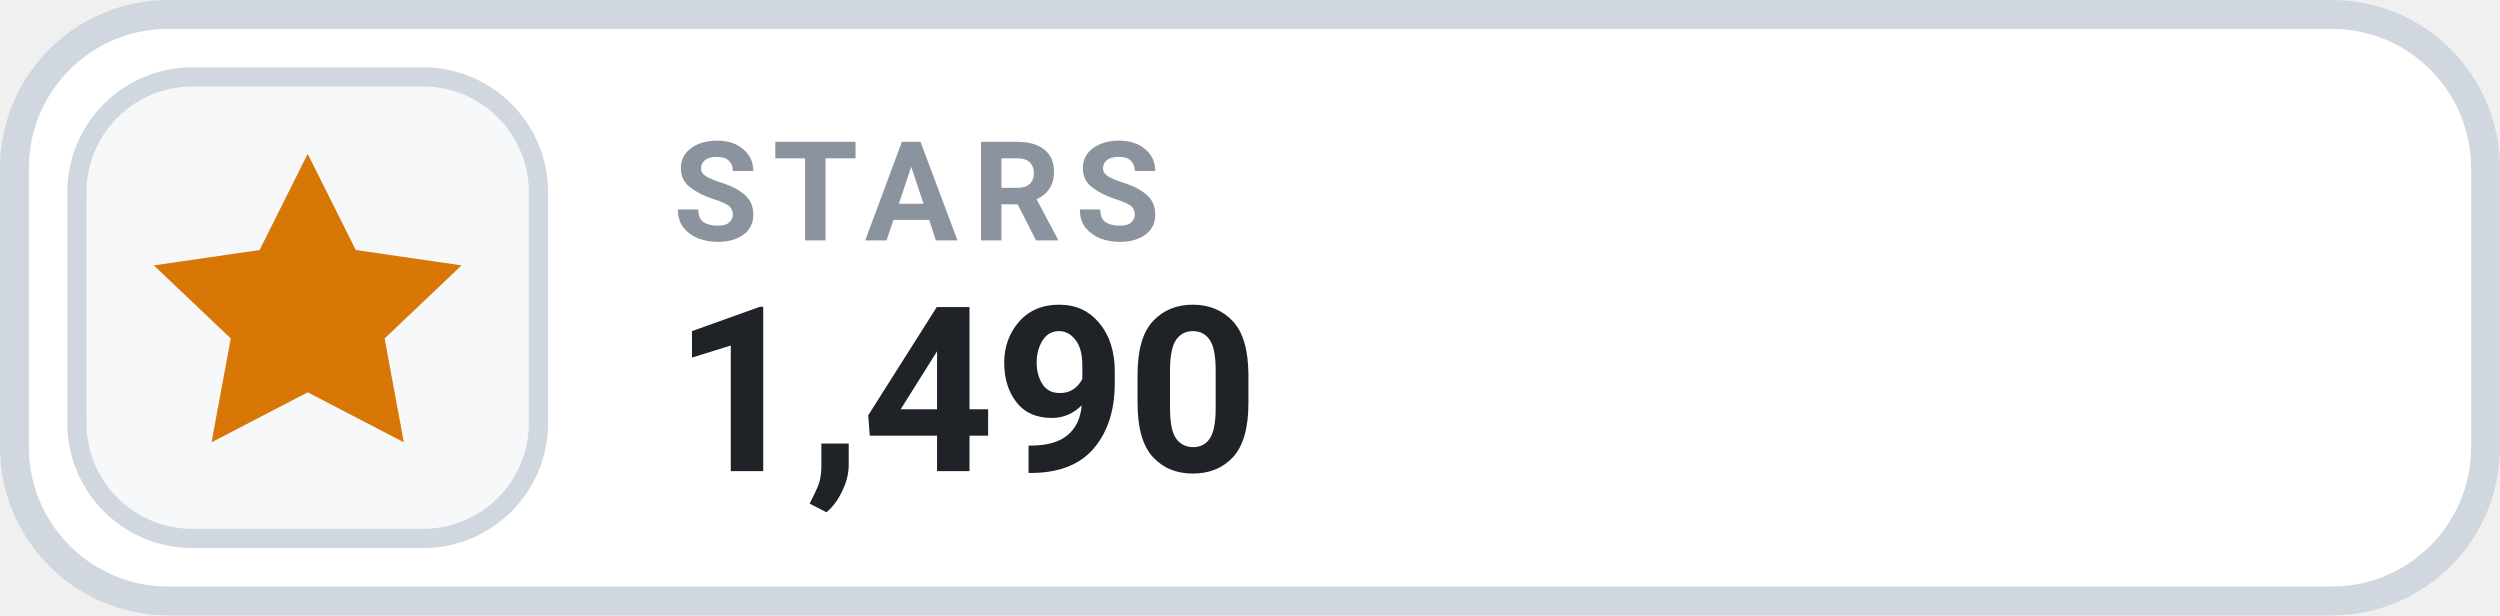
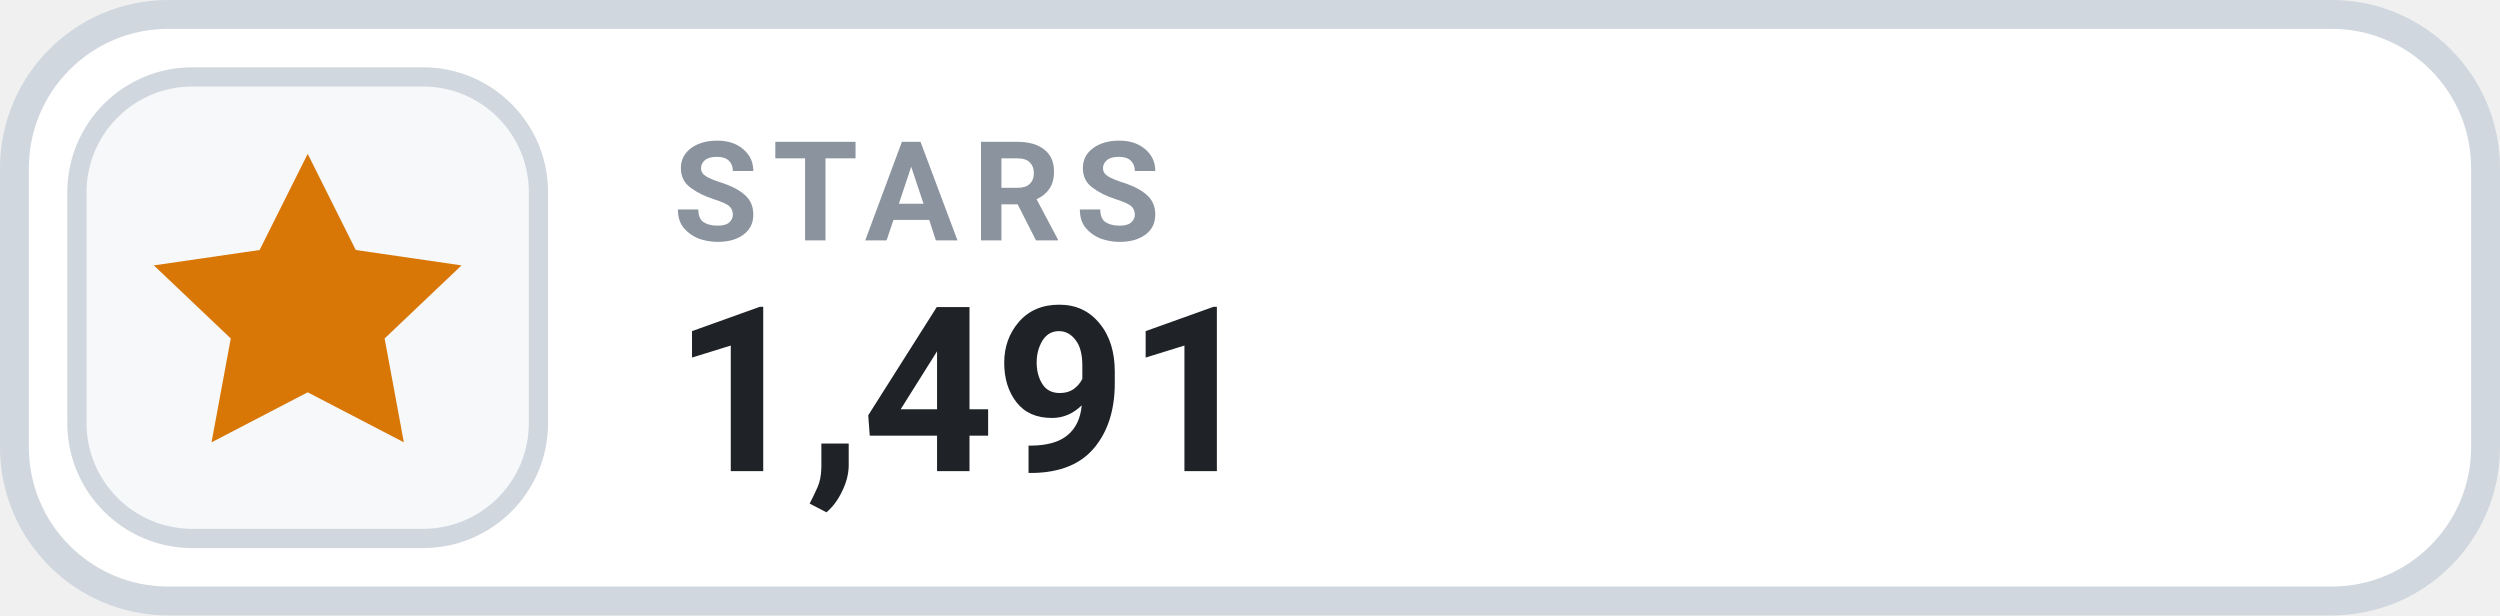
- <svg xmlns="http://www.w3.org/2000/svg" width="130" height="32" viewBox="0 0 130 32" role="img" aria-label="STARS 1,490">
+ <svg xmlns="http://www.w3.org/2000/svg" width="130" height="32" viewBox="0 0 130 32" role="img" aria-label="STARS 1,491">
  <rect x=".75" y=".75" width="128.5" height="30.5" rx="8" fill="#FFFFFF" stroke="#D0D7DE" stroke-width="1.5" />
  <rect x="4" y="4" width="24" height="24" rx="6" fill="#F6F8FA" stroke="#D0D7DE" stroke-width="1" />
  <g transform="translate(16 16)" style="color:#D97706;">
    <path d="M0 -8 l2.5 5 5.5 .8 -4 3.8 1 5.4 -5 -2.6 -5 2.6 1 -5.4 -4 -3.8 5.5 -.8 Z" fill="currentColor" />
  </g>
  <text x="35" y="12.5" fill="#8B949E" font-family="-apple-system,BlinkMacSystemFont,'Segoe UI',Roboto,Helvetica,Arial,sans-serif" font-size="7.2" font-weight="700" letter-spacing=".75">STARS</text>
-   <text x="35" y="24.5" fill="#1F2328" font-family="-apple-system,BlinkMacSystemFont,'Segoe UI',Roboto,Helvetica,Arial,sans-serif" font-size="12" font-weight="700">1,490</text>
+   <text x="35" y="24.5" fill="#1F2328" font-family="-apple-system,BlinkMacSystemFont,'Segoe UI',Roboto,Helvetica,Arial,sans-serif" font-size="12" font-weight="700">1,491</text>
</svg>
